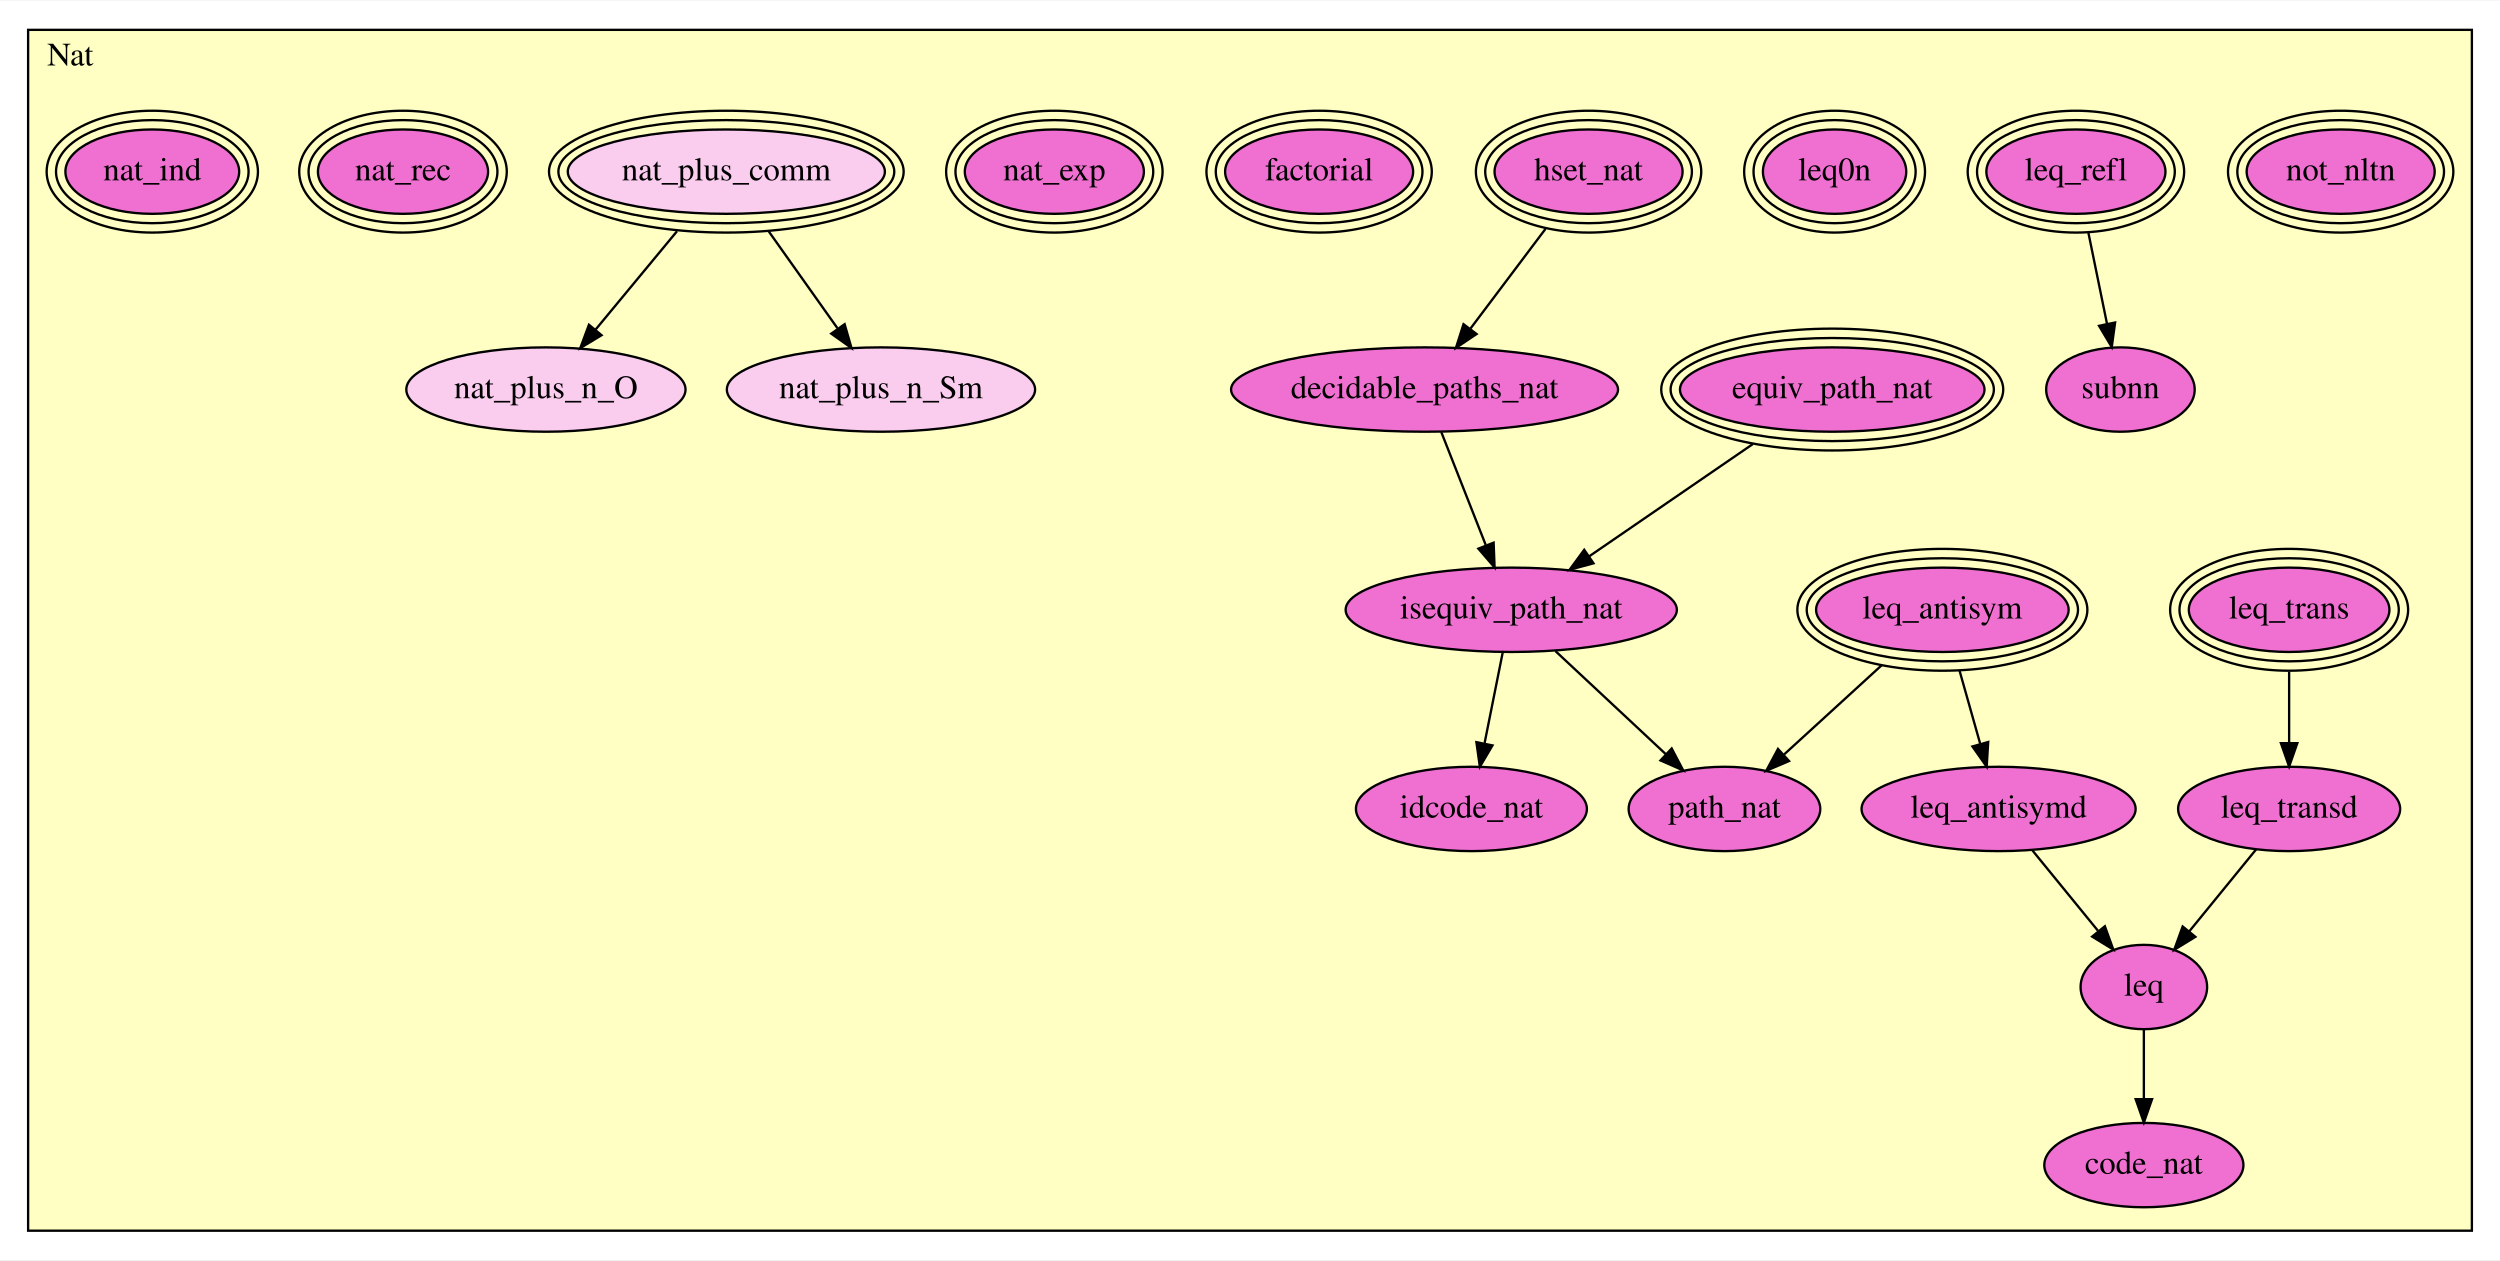
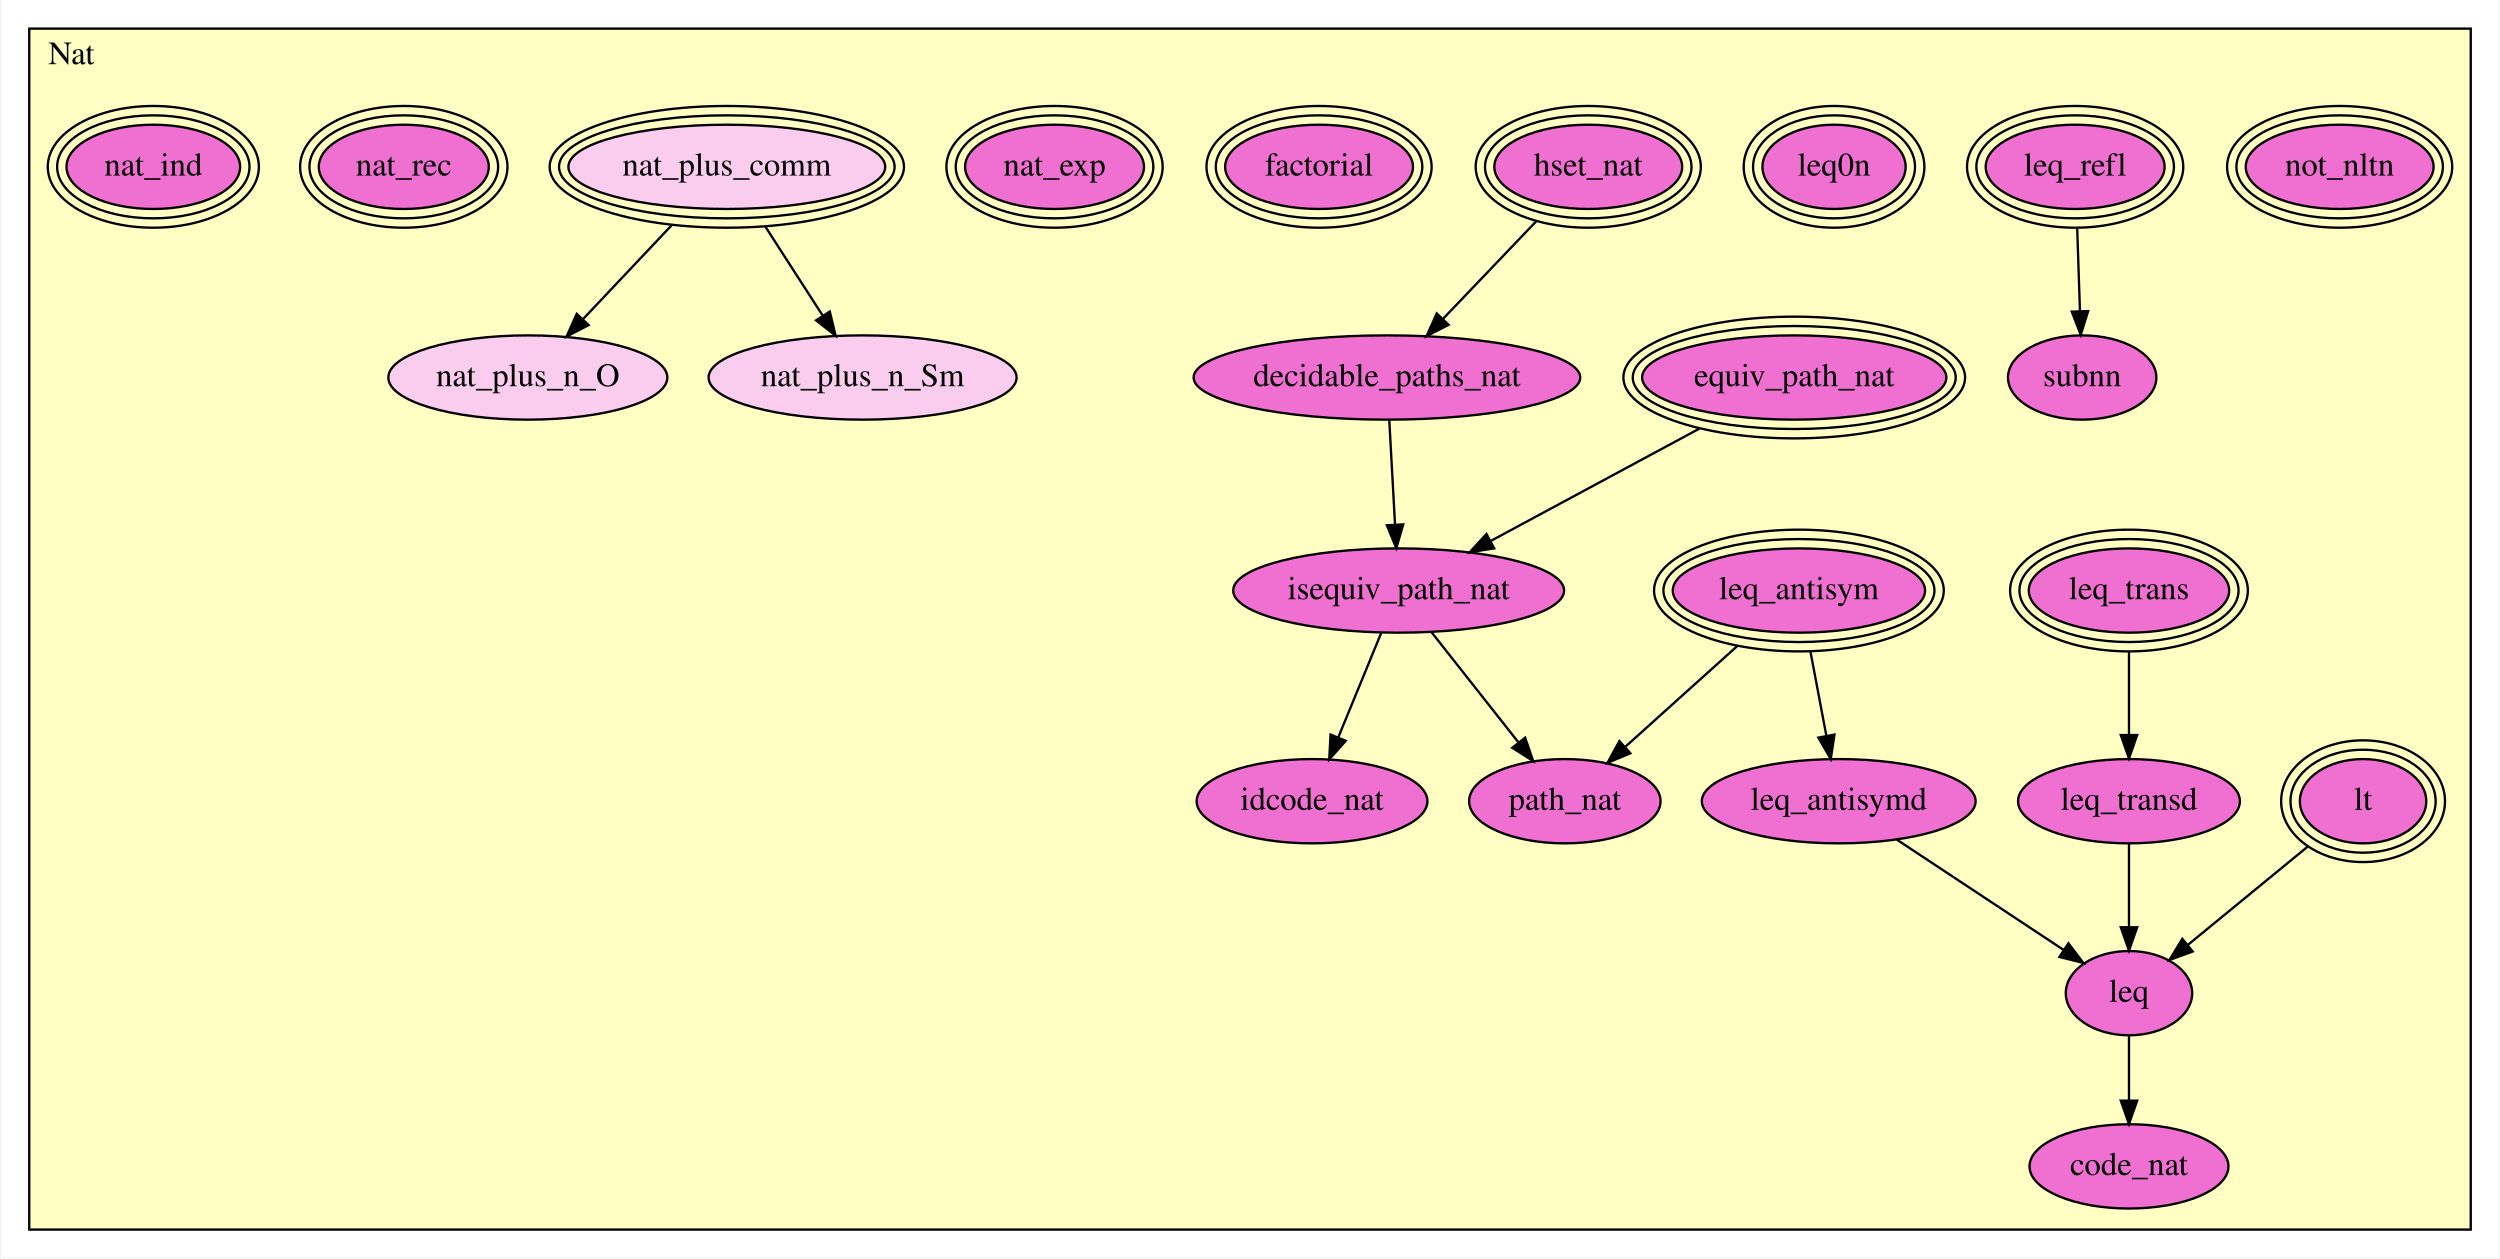
- <svg xmlns="http://www.w3.org/2000/svg" xmlns:xlink="http://www.w3.org/1999/xlink" width="1067pt" height="538pt" viewBox="0.00 0.00 1067.00 537.50">
+ <svg xmlns="http://www.w3.org/2000/svg" xmlns:xlink="http://www.w3.org/1999/xlink" width="1067pt" height="537pt" viewBox="0.00 0.00 1067.00 537.50">
  <g id="graph0" class="graph" transform="scale(1 1) rotate(0) translate(4 533.5)">
    <polygon fill="#ffffff" stroke="transparent" points="-4,4 -4,-533.5 1063,-533.5 1063,4 -4,4" />
    <g id="clust1" class="cluster">
-       <polygon fill="#ffffc3" stroke="#000000" points="8,-8.489 8,-521.011 1051,-521.011 1051,-8.489 8,-8.489" />
-       <text text-anchor="middle" x="26" y="-505.811" font-family="Times,serif" font-size="14.00" fill="#000000">Nat</text>
+       <polygon fill="#ffffc3" stroke="#000000" points="8,-8.225 8,-521.275 1051,-521.275 1051,-8.225 8,-8.225" />
+       <text text-anchor="middle" x="26" y="-506.075" font-family="Times,serif" font-size="14.00" fill="#000000">Nat</text>
    </g>
    <g id="node1" class="node">
      <g id="a_node1">
        <a xlink:href="Nat.html#not_nltn" xlink:title="not_nltn">
-           <ellipse fill="#f070d1" stroke="#000000" cx="995" cy="-460.489" rx="40.127" ry="18" />
-           <ellipse fill="none" stroke="#000000" cx="995" cy="-460.489" rx="44.111" ry="22" />
-           <ellipse fill="none" stroke="#000000" cx="995" cy="-460.489" rx="48.094" ry="26" />
-           <text text-anchor="middle" x="995" y="-456.789" font-family="Times,serif" font-size="14.00" fill="#000000">not_nltn</text>
+           <ellipse fill="#f070d1" stroke="#000000" cx="995" cy="-462.225" rx="40.127" ry="18" />
+           <ellipse fill="none" stroke="#000000" cx="995" cy="-462.225" rx="44.111" ry="22" />
+           <ellipse fill="none" stroke="#000000" cx="995" cy="-462.225" rx="48.094" ry="26" />
+           <text text-anchor="middle" x="995" y="-458.525" font-family="Times,serif" font-size="14.00" fill="#000000">not_nltn</text>
        </a>
      </g>
    </g>
    <g id="node2" class="node">
      <g id="a_node2">
        <a xlink:href="Nat.html#leq_antisym" xlink:title="leq_antisym">
-           <ellipse fill="#f070d1" stroke="#000000" cx="825" cy="-273.489" rx="53.898" ry="18" />
-           <ellipse fill="none" stroke="#000000" cx="825" cy="-273.489" rx="57.894" ry="22" />
-           <ellipse fill="none" stroke="#000000" cx="825" cy="-273.489" rx="61.891" ry="26" />
-           <text text-anchor="middle" x="825" y="-269.789" font-family="Times,serif" font-size="14.00" fill="#000000">leq_antisym</text>
+           <ellipse fill="#f070d1" stroke="#000000" cx="764" cy="-281.225" rx="53.898" ry="18" />
+           <ellipse fill="none" stroke="#000000" cx="764" cy="-281.225" rx="57.894" ry="22" />
+           <ellipse fill="none" stroke="#000000" cx="764" cy="-281.225" rx="61.891" ry="26" />
+           <text text-anchor="middle" x="764" y="-277.525" font-family="Times,serif" font-size="14.00" fill="#000000">leq_antisym</text>
        </a>
      </g>
    </g>
    <g id="node3" class="node">
      <g id="a_node3">
        <a xlink:href="Nat.html#leq_antisymd" xlink:title="leq_antisymd">
-           <ellipse fill="#f070d1" stroke="#000000" cx="849" cy="-188.489" rx="58.49" ry="18" />
-           <text text-anchor="middle" x="849" y="-184.789" font-family="Times,serif" font-size="14.00" fill="#000000">leq_antisymd</text>
+           <ellipse fill="#f070d1" stroke="#000000" cx="781" cy="-191.225" rx="58.49" ry="18" />
+           <text text-anchor="middle" x="781" y="-187.525" font-family="Times,serif" font-size="14.00" fill="#000000">leq_antisymd</text>
        </a>
      </g>
    </g>
    <g id="edge1" class="edge">
-       <path fill="none" stroke="#000000" d="M832.331,-247.524C835.114,-237.668 838.294,-226.407 841.125,-216.38" />
-       <polygon fill="#000000" stroke="#000000" points="844.568,-217.064 843.918,-206.489 837.832,-215.162 844.568,-217.064" />
-     </g>
-     <g id="node14" class="node">
-       <g id="a_node14">
+       <path fill="none" stroke="#000000" d="M768.917,-255.194C771.049,-243.905 773.55,-230.668 775.721,-219.173" />
+       <polygon fill="#000000" stroke="#000000" points="779.186,-219.688 777.603,-209.212 772.307,-218.388 779.186,-219.688" />
+     </g>
+     <g id="node15" class="node">
+       <g id="a_node15">
        <a xlink:href="Nat.html#path_nat" xlink:title="path_nat">
-           <ellipse fill="#f070d1" stroke="#000000" cx="732" cy="-188.489" rx="40.893" ry="18" />
-           <text text-anchor="middle" x="732" y="-184.789" font-family="Times,serif" font-size="14.00" fill="#000000">path_nat</text>
+           <ellipse fill="#f070d1" stroke="#000000" cx="664" cy="-191.225" rx="40.893" ry="18" />
+           <text text-anchor="middle" x="664" y="-187.525" font-family="Times,serif" font-size="14.00" fill="#000000">path_nat</text>
        </a>
      </g>
    </g>
    <g id="edge2" class="edge">
-       <path fill="none" stroke="#000000" d="M799.094,-249.812C786.098,-237.933 770.412,-223.596 757.475,-211.773" />
-       <polygon fill="#000000" stroke="#000000" points="759.567,-208.943 749.825,-204.78 754.845,-214.11 759.567,-208.943" />
-     </g>
-     <g id="node9" class="node">
-       <g id="a_node9">
+       <path fill="none" stroke="#000000" d="M737.726,-257.579C722.981,-244.308 704.651,-227.811 689.958,-214.587" />
+       <polygon fill="#000000" stroke="#000000" points="691.989,-211.706 682.214,-207.618 687.306,-216.909 691.989,-211.706" />
+     </g>
+     <g id="node10" class="node">
+       <g id="a_node10">
        <a xlink:href="Nat.html#leq" xlink:title="leq">
-           <ellipse fill="#f070d1" stroke="#000000" cx="911" cy="-112.489" rx="27" ry="18" />
-           <text text-anchor="middle" x="911" y="-108.789" font-family="Times,serif" font-size="14.00" fill="#000000">leq</text>
+           <ellipse fill="#f070d1" stroke="#000000" cx="905" cy="-109.225" rx="27" ry="18" />
+           <text text-anchor="middle" x="905" y="-105.525" font-family="Times,serif" font-size="14.00" fill="#000000">leq</text>
        </a>
      </g>
    </g>
    <g id="edge3" class="edge">
-       <path fill="none" stroke="#000000" d="M863.38,-170.862C871.704,-160.659 882.297,-147.673 891.378,-136.542" />
-       <polygon fill="#000000" stroke="#000000" points="894.356,-138.429 897.965,-128.467 888.932,-134.004 894.356,-138.429" />
+       <path fill="none" stroke="#000000" d="M805.795,-174.828C826.418,-161.19 855.757,-141.789 877.178,-127.624" />
+       <polygon fill="#000000" stroke="#000000" points="879.127,-130.531 885.538,-122.096 875.266,-124.692 879.127,-130.531" />
    </g>
    <g id="node4" class="node">
      <g id="a_node4">
        <a xlink:href="Nat.html#leq_trans" xlink:title="leq_trans">
-           <ellipse fill="#f070d1" stroke="#000000" cx="973" cy="-273.489" rx="42.809" ry="18" />
-           <ellipse fill="none" stroke="#000000" cx="973" cy="-273.489" rx="46.801" ry="22" />
-           <ellipse fill="none" stroke="#000000" cx="973" cy="-273.489" rx="50.793" ry="26" />
-           <text text-anchor="middle" x="973" y="-269.789" font-family="Times,serif" font-size="14.00" fill="#000000">leq_trans</text>
+           <ellipse fill="#f070d1" stroke="#000000" cx="905" cy="-281.225" rx="42.809" ry="18" />
+           <ellipse fill="none" stroke="#000000" cx="905" cy="-281.225" rx="46.801" ry="22" />
+           <ellipse fill="none" stroke="#000000" cx="905" cy="-281.225" rx="50.793" ry="26" />
+           <text text-anchor="middle" x="905" y="-277.525" font-family="Times,serif" font-size="14.00" fill="#000000">leq_trans</text>
        </a>
      </g>
    </g>
    <g id="node5" class="node">
      <g id="a_node5">
        <a xlink:href="Nat.html#leq_transd" xlink:title="leq_transd">
-           <ellipse fill="#f070d1" stroke="#000000" cx="973" cy="-188.489" rx="47.392" ry="18" />
-           <text text-anchor="middle" x="973" y="-184.789" font-family="Times,serif" font-size="14.00" fill="#000000">leq_transd</text>
+           <ellipse fill="#f070d1" stroke="#000000" cx="905" cy="-191.225" rx="47.392" ry="18" />
+           <text text-anchor="middle" x="905" y="-187.525" font-family="Times,serif" font-size="14.00" fill="#000000">leq_transd</text>
        </a>
      </g>
    </g>
    <g id="edge4" class="edge">
-       <path fill="none" stroke="#000000" d="M973,-247.06C973,-237.397 973,-226.434 973,-216.627" />
-       <polygon fill="#000000" stroke="#000000" points="976.5,-216.556 973,-206.556 969.5,-216.556 976.5,-216.556" />
+       <path fill="none" stroke="#000000" d="M905,-255.194C905,-244.099 905,-231.122 905,-219.767" />
+       <polygon fill="#000000" stroke="#000000" points="908.5,-219.491 905,-209.491 901.5,-219.491 908.5,-219.491" />
    </g>
    <g id="edge5" class="edge">
-       <path fill="none" stroke="#000000" d="M958.931,-171.243C950.479,-160.882 939.604,-147.552 930.35,-136.208" />
-       <polygon fill="#000000" stroke="#000000" points="932.989,-133.907 923.956,-128.37 927.565,-138.332 932.989,-133.907" />
+       <path fill="none" stroke="#000000" d="M905,-173.027C905,-162.623 905,-149.347 905,-137.602" />
+       <polygon fill="#000000" stroke="#000000" points="908.5,-137.373 905,-127.373 901.5,-137.373 908.5,-137.373" />
    </g>
    <g id="node6" class="node">
      <g id="a_node6">
        <a xlink:href="Nat.html#leq_refl" xlink:title="leq_refl">
-           <ellipse fill="#f070d1" stroke="#000000" cx="882" cy="-460.489" rx="38.22" ry="18" />
-           <ellipse fill="none" stroke="#000000" cx="882" cy="-460.489" rx="42.207" ry="22" />
-           <ellipse fill="none" stroke="#000000" cx="882" cy="-460.489" rx="46.194" ry="26" />
-           <text text-anchor="middle" x="882" y="-456.789" font-family="Times,serif" font-size="14.00" fill="#000000">leq_refl</text>
+           <ellipse fill="#f070d1" stroke="#000000" cx="882" cy="-462.225" rx="38.22" ry="18" />
+           <ellipse fill="none" stroke="#000000" cx="882" cy="-462.225" rx="42.207" ry="22" />
+           <ellipse fill="none" stroke="#000000" cx="882" cy="-462.225" rx="46.194" ry="26" />
+           <text text-anchor="middle" x="882" y="-458.525" font-family="Times,serif" font-size="14.00" fill="#000000">leq_refl</text>
        </a>
      </g>
    </g>
    <g id="node7" class="node">
      <g id="a_node7">
        <a xlink:href="Nat.html#subnn" xlink:title="subnn">
-           <ellipse fill="#f070d1" stroke="#000000" cx="901" cy="-367.489" rx="31.695" ry="18" />
-           <text text-anchor="middle" x="901" y="-363.789" font-family="Times,serif" font-size="14.00" fill="#000000">subnn</text>
+           <ellipse fill="#f070d1" stroke="#000000" cx="885" cy="-372.225" rx="31.695" ry="18" />
+           <text text-anchor="middle" x="885" y="-368.525" font-family="Times,serif" font-size="14.00" fill="#000000">subnn</text>
        </a>
      </g>
    </g>
    <g id="edge6" class="edge">
-       <path fill="none" stroke="#000000" d="M887.293,-434.583C889.78,-422.406 892.75,-407.868 895.289,-395.443" />
-       <polygon fill="#000000" stroke="#000000" points="898.727,-396.1 897.3,-385.601 891.869,-394.698 898.727,-396.1" />
+       <path fill="none" stroke="#000000" d="M882.868,-436.193C883.237,-425.099 883.67,-412.122 884.049,-400.767" />
+       <polygon fill="#000000" stroke="#000000" points="887.556,-400.602 884.391,-390.491 880.56,-400.368 887.556,-400.602" />
    </g>
    <g id="node8" class="node">
      <g id="a_node8">
        <a xlink:href="Nat.html#leq0n" xlink:title="leq0n">
-           <ellipse fill="#f070d1" stroke="#000000" cx="779" cy="-460.489" rx="30.585" ry="18" />
-           <ellipse fill="none" stroke="#000000" cx="779" cy="-460.489" rx="34.59" ry="22" />
-           <ellipse fill="none" stroke="#000000" cx="779" cy="-460.489" rx="38.595" ry="26" />
-           <text text-anchor="middle" x="779" y="-456.789" font-family="Times,serif" font-size="14.00" fill="#000000">leq0n</text>
-         </a>
-       </g>
+           <ellipse fill="#f070d1" stroke="#000000" cx="779" cy="-462.225" rx="30.585" ry="18" />
+           <ellipse fill="none" stroke="#000000" cx="779" cy="-462.225" rx="34.59" ry="22" />
+           <ellipse fill="none" stroke="#000000" cx="779" cy="-462.225" rx="38.595" ry="26" />
+           <text text-anchor="middle" x="779" y="-458.525" font-family="Times,serif" font-size="14.00" fill="#000000">leq0n</text>
+         </a>
+       </g>
+     </g>
+     <g id="node9" class="node">
+       <g id="a_node9">
+         <a xlink:href="Nat.html#lt" xlink:title="lt">
+           <ellipse fill="#f070d1" stroke="#000000" cx="1005" cy="-191.225" rx="27" ry="18" />
+           <ellipse fill="none" stroke="#000000" cx="1005" cy="-191.225" rx="31" ry="22" />
+           <ellipse fill="none" stroke="#000000" cx="1005" cy="-191.225" rx="35" ry="26" />
+           <text text-anchor="middle" x="1005" y="-187.525" font-family="Times,serif" font-size="14.00" fill="#000000">lt</text>
+         </a>
+       </g>
+     </g>
+     <g id="edge7" class="edge">
+       <path fill="none" stroke="#000000" d="M981.301,-171.792C965.858,-159.129 945.734,-142.627 930.031,-129.751" />
+       <polygon fill="#000000" stroke="#000000" points="932.223,-127.022 922.271,-123.387 927.784,-132.435 932.223,-127.022" />
+     </g>
+     <g id="node17" class="node">
+       <g id="a_node17">
+         <a xlink:href="Nat.html#code_nat" xlink:title="code_nat">
+           <ellipse fill="#f070d1" stroke="#000000" cx="905" cy="-35.225" rx="42.494" ry="18" />
+           <text text-anchor="middle" x="905" y="-31.525" font-family="Times,serif" font-size="14.00" fill="#000000">code_nat</text>
+         </a>
+       </g>
+     </g>
+     <g id="edge8" class="edge">
+       <path fill="none" stroke="#000000" d="M905,-90.933C905,-82.689 905,-72.763 905,-63.587" />
+       <polygon fill="#000000" stroke="#000000" points="908.5,-63.307 905,-53.307 901.5,-63.307 908.5,-63.307" />
+     </g>
+     <g id="node11" class="node">
+       <g id="a_node11">
+         <a xlink:href="Nat.html#hset_nat" xlink:title="hset_nat">
+           <ellipse fill="#f070d1" stroke="#000000" cx="674" cy="-462.225" rx="40.127" ry="18" />
+           <ellipse fill="none" stroke="#000000" cx="674" cy="-462.225" rx="44.111" ry="22" />
+           <ellipse fill="none" stroke="#000000" cx="674" cy="-462.225" rx="48.094" ry="26" />
+           <text text-anchor="middle" x="674" y="-458.525" font-family="Times,serif" font-size="14.00" fill="#000000">hset_nat</text>
+         </a>
+       </g>
+     </g>
+     <g id="node12" class="node">
+       <g id="a_node12">
+         <a xlink:href="Nat.html#decidable_paths_nat" xlink:title="decidable_paths_nat">
+           <ellipse fill="#f070d1" stroke="#000000" cx="588" cy="-372.225" rx="82.585" ry="18" />
+           <text text-anchor="middle" x="588" y="-368.525" font-family="Times,serif" font-size="14.00" fill="#000000">decidable_paths_nat</text>
+         </a>
+       </g>
+     </g>
+     <g id="edge9" class="edge">
+       <path fill="none" stroke="#000000" d="M651.853,-439.048C639.622,-426.248 624.42,-410.339 611.918,-397.256" />
+       <polygon fill="#000000" stroke="#000000" points="614.351,-394.736 604.912,-389.924 609.29,-399.572 614.351,-394.736" />
+     </g>
+     <g id="node14" class="node">
+       <g id="a_node14">
+         <a xlink:href="Nat.html#isequiv_path_nat" xlink:title="isequiv_path_nat">
+           <ellipse fill="#f070d1" stroke="#000000" cx="593" cy="-281.225" rx="70.688" ry="18" />
+           <text text-anchor="middle" x="593" y="-277.525" font-family="Times,serif" font-size="14.00" fill="#000000">isequiv_path_nat</text>
+         </a>
+       </g>
+     </g>
+     <g id="edge10" class="edge">
+       <path fill="none" stroke="#000000" d="M589.012,-353.81C589.708,-341.146 590.645,-324.081 591.437,-309.679" />
+       <polygon fill="#000000" stroke="#000000" points="594.953,-309.479 592.007,-299.303 587.963,-309.095 594.953,-309.479" />
+     </g>
+     <g id="node13" class="node">
+       <g id="a_node13">
+         <a xlink:href="Nat.html#equiv_path_nat" xlink:title="equiv_path_nat">
+           <ellipse fill="#f070d1" stroke="#000000" cx="762" cy="-372.225" rx="64.989" ry="18" />
+           <ellipse fill="none" stroke="#000000" cx="762" cy="-372.225" rx="68.989" ry="22" />
+           <ellipse fill="none" stroke="#000000" cx="762" cy="-372.225" rx="72.989" ry="26" />
+           <text text-anchor="middle" x="762" y="-368.525" font-family="Times,serif" font-size="14.00" fill="#000000">equiv_path_nat</text>
+         </a>
+       </g>
+     </g>
+     <g id="edge11" class="edge">
+       <path fill="none" stroke="#000000" d="M721.52,-350.428C694.529,-335.894 659.223,-316.884 632.447,-302.466" />
+       <polygon fill="#000000" stroke="#000000" points="633.823,-299.232 623.359,-297.573 630.505,-305.395 633.823,-299.232" />
+     </g>
+     <g id="edge12" class="edge">
+       <path fill="none" stroke="#000000" d="M607.027,-263.444C617.666,-249.958 632.426,-231.248 644.257,-216.252" />
+       <polygon fill="#000000" stroke="#000000" points="647.038,-218.378 650.484,-208.359 641.542,-214.042 647.038,-218.378" />
    </g>
    <g id="node16" class="node">
      <g id="a_node16">
-         <a xlink:href="Nat.html#code_nat" xlink:title="code_nat">
-           <ellipse fill="#f070d1" stroke="#000000" cx="911" cy="-36.489" rx="42.494" ry="18" />
-           <text text-anchor="middle" x="911" y="-32.789" font-family="Times,serif" font-size="14.00" fill="#000000">code_nat</text>
-         </a>
-       </g>
-     </g>
-     <g id="edge7" class="edge">
-       <path fill="none" stroke="#000000" d="M911,-94.478C911,-85.645 911,-74.799 911,-64.885" />
-       <polygon fill="#000000" stroke="#000000" points="914.5,-64.634 911,-54.634 907.5,-64.634 914.5,-64.634" />
-     </g>
-     <g id="node10" class="node">
-       <g id="a_node10">
-         <a xlink:href="Nat.html#hset_nat" xlink:title="hset_nat">
-           <ellipse fill="#f070d1" stroke="#000000" cx="674" cy="-460.489" rx="40.127" ry="18" />
-           <ellipse fill="none" stroke="#000000" cx="674" cy="-460.489" rx="44.111" ry="22" />
-           <ellipse fill="none" stroke="#000000" cx="674" cy="-460.489" rx="48.094" ry="26" />
-           <text text-anchor="middle" x="674" y="-456.789" font-family="Times,serif" font-size="14.00" fill="#000000">hset_nat</text>
-         </a>
-       </g>
-     </g>
-     <g id="node11" class="node">
-       <g id="a_node11">
-         <a xlink:href="Nat.html#decidable_paths_nat" xlink:title="decidable_paths_nat">
-           <ellipse fill="#f070d1" stroke="#000000" cx="604" cy="-367.489" rx="82.585" ry="18" />
-           <text text-anchor="middle" x="604" y="-363.789" font-family="Times,serif" font-size="14.00" fill="#000000">decidable_paths_nat</text>
-         </a>
-       </g>
-     </g>
-     <g id="edge8" class="edge">
-       <path fill="none" stroke="#000000" d="M655.608,-436.054C645.773,-422.987 633.659,-406.893 623.64,-393.582" />
-       <polygon fill="#000000" stroke="#000000" points="626.214,-391.181 617.404,-385.296 620.621,-395.391 626.214,-391.181" />
-     </g>
-     <g id="node13" class="node">
-       <g id="a_node13">
-         <a xlink:href="Nat.html#isequiv_path_nat" xlink:title="isequiv_path_nat">
-           <ellipse fill="#f070d1" stroke="#000000" cx="641" cy="-273.489" rx="70.688" ry="18" />
-           <text text-anchor="middle" x="641" y="-269.789" font-family="Times,serif" font-size="14.00" fill="#000000">isequiv_path_nat</text>
-         </a>
-       </g>
-     </g>
-     <g id="edge9" class="edge">
-       <path fill="none" stroke="#000000" d="M611.134,-349.365C616.509,-335.711 623.973,-316.748 630.094,-301.195" />
-       <polygon fill="#000000" stroke="#000000" points="633.482,-302.144 633.888,-291.558 626.968,-299.581 633.482,-302.144" />
-     </g>
-     <g id="node12" class="node">
-       <g id="a_node12">
-         <a xlink:href="Nat.html#equiv_path_nat" xlink:title="equiv_path_nat">
-           <ellipse fill="#f070d1" stroke="#000000" cx="778" cy="-367.489" rx="64.989" ry="18" />
-           <ellipse fill="none" stroke="#000000" cx="778" cy="-367.489" rx="68.989" ry="22" />
-           <ellipse fill="none" stroke="#000000" cx="778" cy="-367.489" rx="72.989" ry="26" />
-           <text text-anchor="middle" x="778" y="-363.789" font-family="Times,serif" font-size="14.00" fill="#000000">equiv_path_nat</text>
-         </a>
-       </g>
-     </g>
-     <g id="edge10" class="edge">
-       <path fill="none" stroke="#000000" d="M744.135,-344.253C722.824,-329.631 695.445,-310.845 674.252,-296.304" />
-       <polygon fill="#000000" stroke="#000000" points="676.103,-293.329 665.877,-290.558 672.142,-299.101 676.103,-293.329" />
-     </g>
-     <g id="edge11" class="edge">
-       <path fill="none" stroke="#000000" d="M659.855,-255.877C673.51,-243.123 692.107,-225.752 706.999,-211.841" />
-       <polygon fill="#000000" stroke="#000000" points="709.485,-214.309 714.404,-204.925 704.707,-209.193 709.485,-214.309" />
-     </g>
-     <g id="node15" class="node">
-       <g id="a_node15">
        <a xlink:href="Nat.html#idcode_nat" xlink:title="idcode_nat">
-           <ellipse fill="#f070d1" stroke="#000000" cx="624" cy="-188.489" rx="49.291" ry="18" />
-           <text text-anchor="middle" x="624" y="-184.789" font-family="Times,serif" font-size="14.00" fill="#000000">idcode_nat</text>
-         </a>
-       </g>
-     </g>
-     <g id="edge12" class="edge">
-       <path fill="none" stroke="#000000" d="M637.395,-255.463C635.141,-244.193 632.191,-229.441 629.633,-216.652" />
-       <polygon fill="#000000" stroke="#000000" points="632.993,-215.609 627.6,-206.489 626.129,-216.982 632.993,-215.609" />
-     </g>
-     <g id="node17" class="node">
-       <g id="a_node17">
-         <a xlink:href="Nat.html#factorial" xlink:title="factorial">
-           <ellipse fill="#f070d1" stroke="#000000" cx="559" cy="-460.489" rx="40.127" ry="18" />
-           <ellipse fill="none" stroke="#000000" cx="559" cy="-460.489" rx="44.111" ry="22" />
-           <ellipse fill="none" stroke="#000000" cx="559" cy="-460.489" rx="48.094" ry="26" />
-           <text text-anchor="middle" x="559" y="-456.789" font-family="Times,serif" font-size="14.00" fill="#000000">factorial</text>
-         </a>
-       </g>
+           <ellipse fill="#f070d1" stroke="#000000" cx="556" cy="-191.225" rx="49.291" ry="18" />
+           <text text-anchor="middle" x="556" y="-187.525" font-family="Times,serif" font-size="14.00" fill="#000000">idcode_nat</text>
+         </a>
+       </g>
+     </g>
+     <g id="edge13" class="edge">
+       <path fill="none" stroke="#000000" d="M585.513,-263.012C580.263,-250.242 573.152,-232.946 567.226,-218.532" />
+       <polygon fill="#000000" stroke="#000000" points="570.39,-217.022 563.35,-209.104 563.915,-219.684 570.39,-217.022" />
    </g>
    <g id="node18" class="node">
      <g id="a_node18">
-         <a xlink:href="Nat.html#nat_exp" xlink:title="nat_exp">
-           <ellipse fill="#f070d1" stroke="#000000" cx="446" cy="-460.489" rx="38.22" ry="18" />
-           <ellipse fill="none" stroke="#000000" cx="446" cy="-460.489" rx="42.207" ry="22" />
-           <ellipse fill="none" stroke="#000000" cx="446" cy="-460.489" rx="46.194" ry="26" />
-           <text text-anchor="middle" x="446" y="-456.789" font-family="Times,serif" font-size="14.00" fill="#000000">nat_exp</text>
+         <a xlink:href="Nat.html#factorial" xlink:title="factorial">
+           <ellipse fill="#f070d1" stroke="#000000" cx="559" cy="-462.225" rx="40.127" ry="18" />
+           <ellipse fill="none" stroke="#000000" cx="559" cy="-462.225" rx="44.111" ry="22" />
+           <ellipse fill="none" stroke="#000000" cx="559" cy="-462.225" rx="48.094" ry="26" />
+           <text text-anchor="middle" x="559" y="-458.525" font-family="Times,serif" font-size="14.00" fill="#000000">factorial</text>
        </a>
      </g>
    </g>
    <g id="node19" class="node">
      <g id="a_node19">
-         <a xlink:href="Nat.html#nat_plus_comm" xlink:title="nat_plus_comm">
-           <ellipse fill="#facdef" stroke="#000000" cx="306" cy="-460.489" rx="67.678" ry="18" />
-           <ellipse fill="none" stroke="#000000" cx="306" cy="-460.489" rx="71.683" ry="22" />
-           <ellipse fill="none" stroke="#000000" cx="306" cy="-460.489" rx="75.688" ry="26" />
-           <text text-anchor="middle" x="306" y="-456.789" font-family="Times,serif" font-size="14.00" fill="#000000">nat_plus_comm</text>
+         <a xlink:href="Nat.html#nat_exp" xlink:title="nat_exp">
+           <ellipse fill="#f070d1" stroke="#000000" cx="446" cy="-462.225" rx="38.22" ry="18" />
+           <ellipse fill="none" stroke="#000000" cx="446" cy="-462.225" rx="42.207" ry="22" />
+           <ellipse fill="none" stroke="#000000" cx="446" cy="-462.225" rx="46.194" ry="26" />
+           <text text-anchor="middle" x="446" y="-458.525" font-family="Times,serif" font-size="14.00" fill="#000000">nat_exp</text>
        </a>
      </g>
    </g>
    <g id="node20" class="node">
      <g id="a_node20">
-         <a xlink:href="Nat.html#nat_plus_n_Sm" xlink:title="nat_plus_n_Sm">
-           <ellipse fill="#facdef" stroke="#000000" cx="372" cy="-367.489" rx="65.789" ry="18" />
-           <text text-anchor="middle" x="372" y="-363.789" font-family="Times,serif" font-size="14.00" fill="#000000">nat_plus_n_Sm</text>
-         </a>
-       </g>
-     </g>
-     <g id="edge13" class="edge">
-       <path fill="none" stroke="#000000" d="M324.035,-435.076C333.152,-422.229 344.202,-406.658 353.398,-393.701" />
-       <polygon fill="#000000" stroke="#000000" points="356.488,-395.395 359.421,-385.214 350.779,-391.344 356.488,-395.395" />
+         <a xlink:href="Nat.html#nat_plus_comm" xlink:title="nat_plus_comm">
+           <ellipse fill="#facdef" stroke="#000000" cx="306" cy="-462.225" rx="67.678" ry="18" />
+           <ellipse fill="none" stroke="#000000" cx="306" cy="-462.225" rx="71.683" ry="22" />
+           <ellipse fill="none" stroke="#000000" cx="306" cy="-462.225" rx="75.688" ry="26" />
+           <text text-anchor="middle" x="306" y="-458.525" font-family="Times,serif" font-size="14.00" fill="#000000">nat_plus_comm</text>
+         </a>
+       </g>
    </g>
    <g id="node21" class="node">
      <g id="a_node21">
-         <a xlink:href="Nat.html#nat_plus_n_O" xlink:title="nat_plus_n_O">
-           <ellipse fill="#facdef" stroke="#000000" cx="229" cy="-367.489" rx="59.59" ry="18" />
-           <text text-anchor="middle" x="229" y="-363.789" font-family="Times,serif" font-size="14.00" fill="#000000">nat_plus_n_O</text>
+         <a xlink:href="Nat.html#nat_plus_n_Sm" xlink:title="nat_plus_n_Sm">
+           <ellipse fill="#facdef" stroke="#000000" cx="364" cy="-372.225" rx="65.789" ry="18" />
+           <text text-anchor="middle" x="364" y="-368.525" font-family="Times,serif" font-size="14.00" fill="#000000">nat_plus_n_Sm</text>
        </a>
      </g>
    </g>
    <g id="edge14" class="edge">
-       <path fill="none" stroke="#000000" d="M284.959,-435.076C274.118,-421.983 260.934,-406.058 250.086,-392.957" />
-       <polygon fill="#000000" stroke="#000000" points="252.749,-390.685 243.676,-385.214 247.357,-395.149 252.749,-390.685" />
+       <path fill="none" stroke="#000000" d="M322.465,-436.676C330.098,-424.832 339.165,-410.762 346.878,-398.794" />
+       <polygon fill="#000000" stroke="#000000" points="349.99,-400.426 352.465,-390.124 344.106,-396.634 349.99,-400.426" />
    </g>
    <g id="node22" class="node">
      <g id="a_node22">
-         <a xlink:href="Nat.html#nat_rec" xlink:title="nat_rec">
-           <ellipse fill="#f070d1" stroke="#000000" cx="168" cy="-460.489" rx="36.312" ry="18" />
-           <ellipse fill="none" stroke="#000000" cx="168" cy="-460.489" rx="40.303" ry="22" />
-           <ellipse fill="none" stroke="#000000" cx="168" cy="-460.489" rx="44.294" ry="26" />
-           <text text-anchor="middle" x="168" y="-456.789" font-family="Times,serif" font-size="14.00" fill="#000000">nat_rec</text>
-         </a>
-       </g>
+         <a xlink:href="Nat.html#nat_plus_n_O" xlink:title="nat_plus_n_O">
+           <ellipse fill="#facdef" stroke="#000000" cx="221" cy="-372.225" rx="59.59" ry="18" />
+           <text text-anchor="middle" x="221" y="-368.525" font-family="Times,serif" font-size="14.00" fill="#000000">nat_plus_n_O</text>
+         </a>
+       </g>
+     </g>
+     <g id="edge15" class="edge">
+       <path fill="none" stroke="#000000" d="M282.323,-437.155C270.526,-424.664 256.304,-409.606 244.527,-397.137" />
+       <polygon fill="#000000" stroke="#000000" points="246.965,-394.62 237.554,-389.753 241.876,-399.427 246.965,-394.62" />
    </g>
    <g id="node23" class="node">
      <g id="a_node23">
+         <a xlink:href="Nat.html#nat_rec" xlink:title="nat_rec">
+           <ellipse fill="#f070d1" stroke="#000000" cx="168" cy="-462.225" rx="36.312" ry="18" />
+           <ellipse fill="none" stroke="#000000" cx="168" cy="-462.225" rx="40.303" ry="22" />
+           <ellipse fill="none" stroke="#000000" cx="168" cy="-462.225" rx="44.294" ry="26" />
+           <text text-anchor="middle" x="168" y="-458.525" font-family="Times,serif" font-size="14.00" fill="#000000">nat_rec</text>
+         </a>
+       </g>
+     </g>
+     <g id="node24" class="node">
+       <g id="a_node24">
        <a xlink:href="Nat.html#nat_ind" xlink:title="nat_ind">
-           <ellipse fill="#f070d1" stroke="#000000" cx="61" cy="-460.489" rx="37.085" ry="18" />
-           <ellipse fill="none" stroke="#000000" cx="61" cy="-460.489" rx="41.089" ry="22" />
-           <ellipse fill="none" stroke="#000000" cx="61" cy="-460.489" rx="45.093" ry="26" />
-           <text text-anchor="middle" x="61" y="-456.789" font-family="Times,serif" font-size="14.00" fill="#000000">nat_ind</text>
+           <ellipse fill="#f070d1" stroke="#000000" cx="61" cy="-462.225" rx="37.085" ry="18" />
+           <ellipse fill="none" stroke="#000000" cx="61" cy="-462.225" rx="41.089" ry="22" />
+           <ellipse fill="none" stroke="#000000" cx="61" cy="-462.225" rx="45.093" ry="26" />
+           <text text-anchor="middle" x="61" y="-458.525" font-family="Times,serif" font-size="14.00" fill="#000000">nat_ind</text>
        </a>
      </g>
    </g>
  </g>
</svg>
